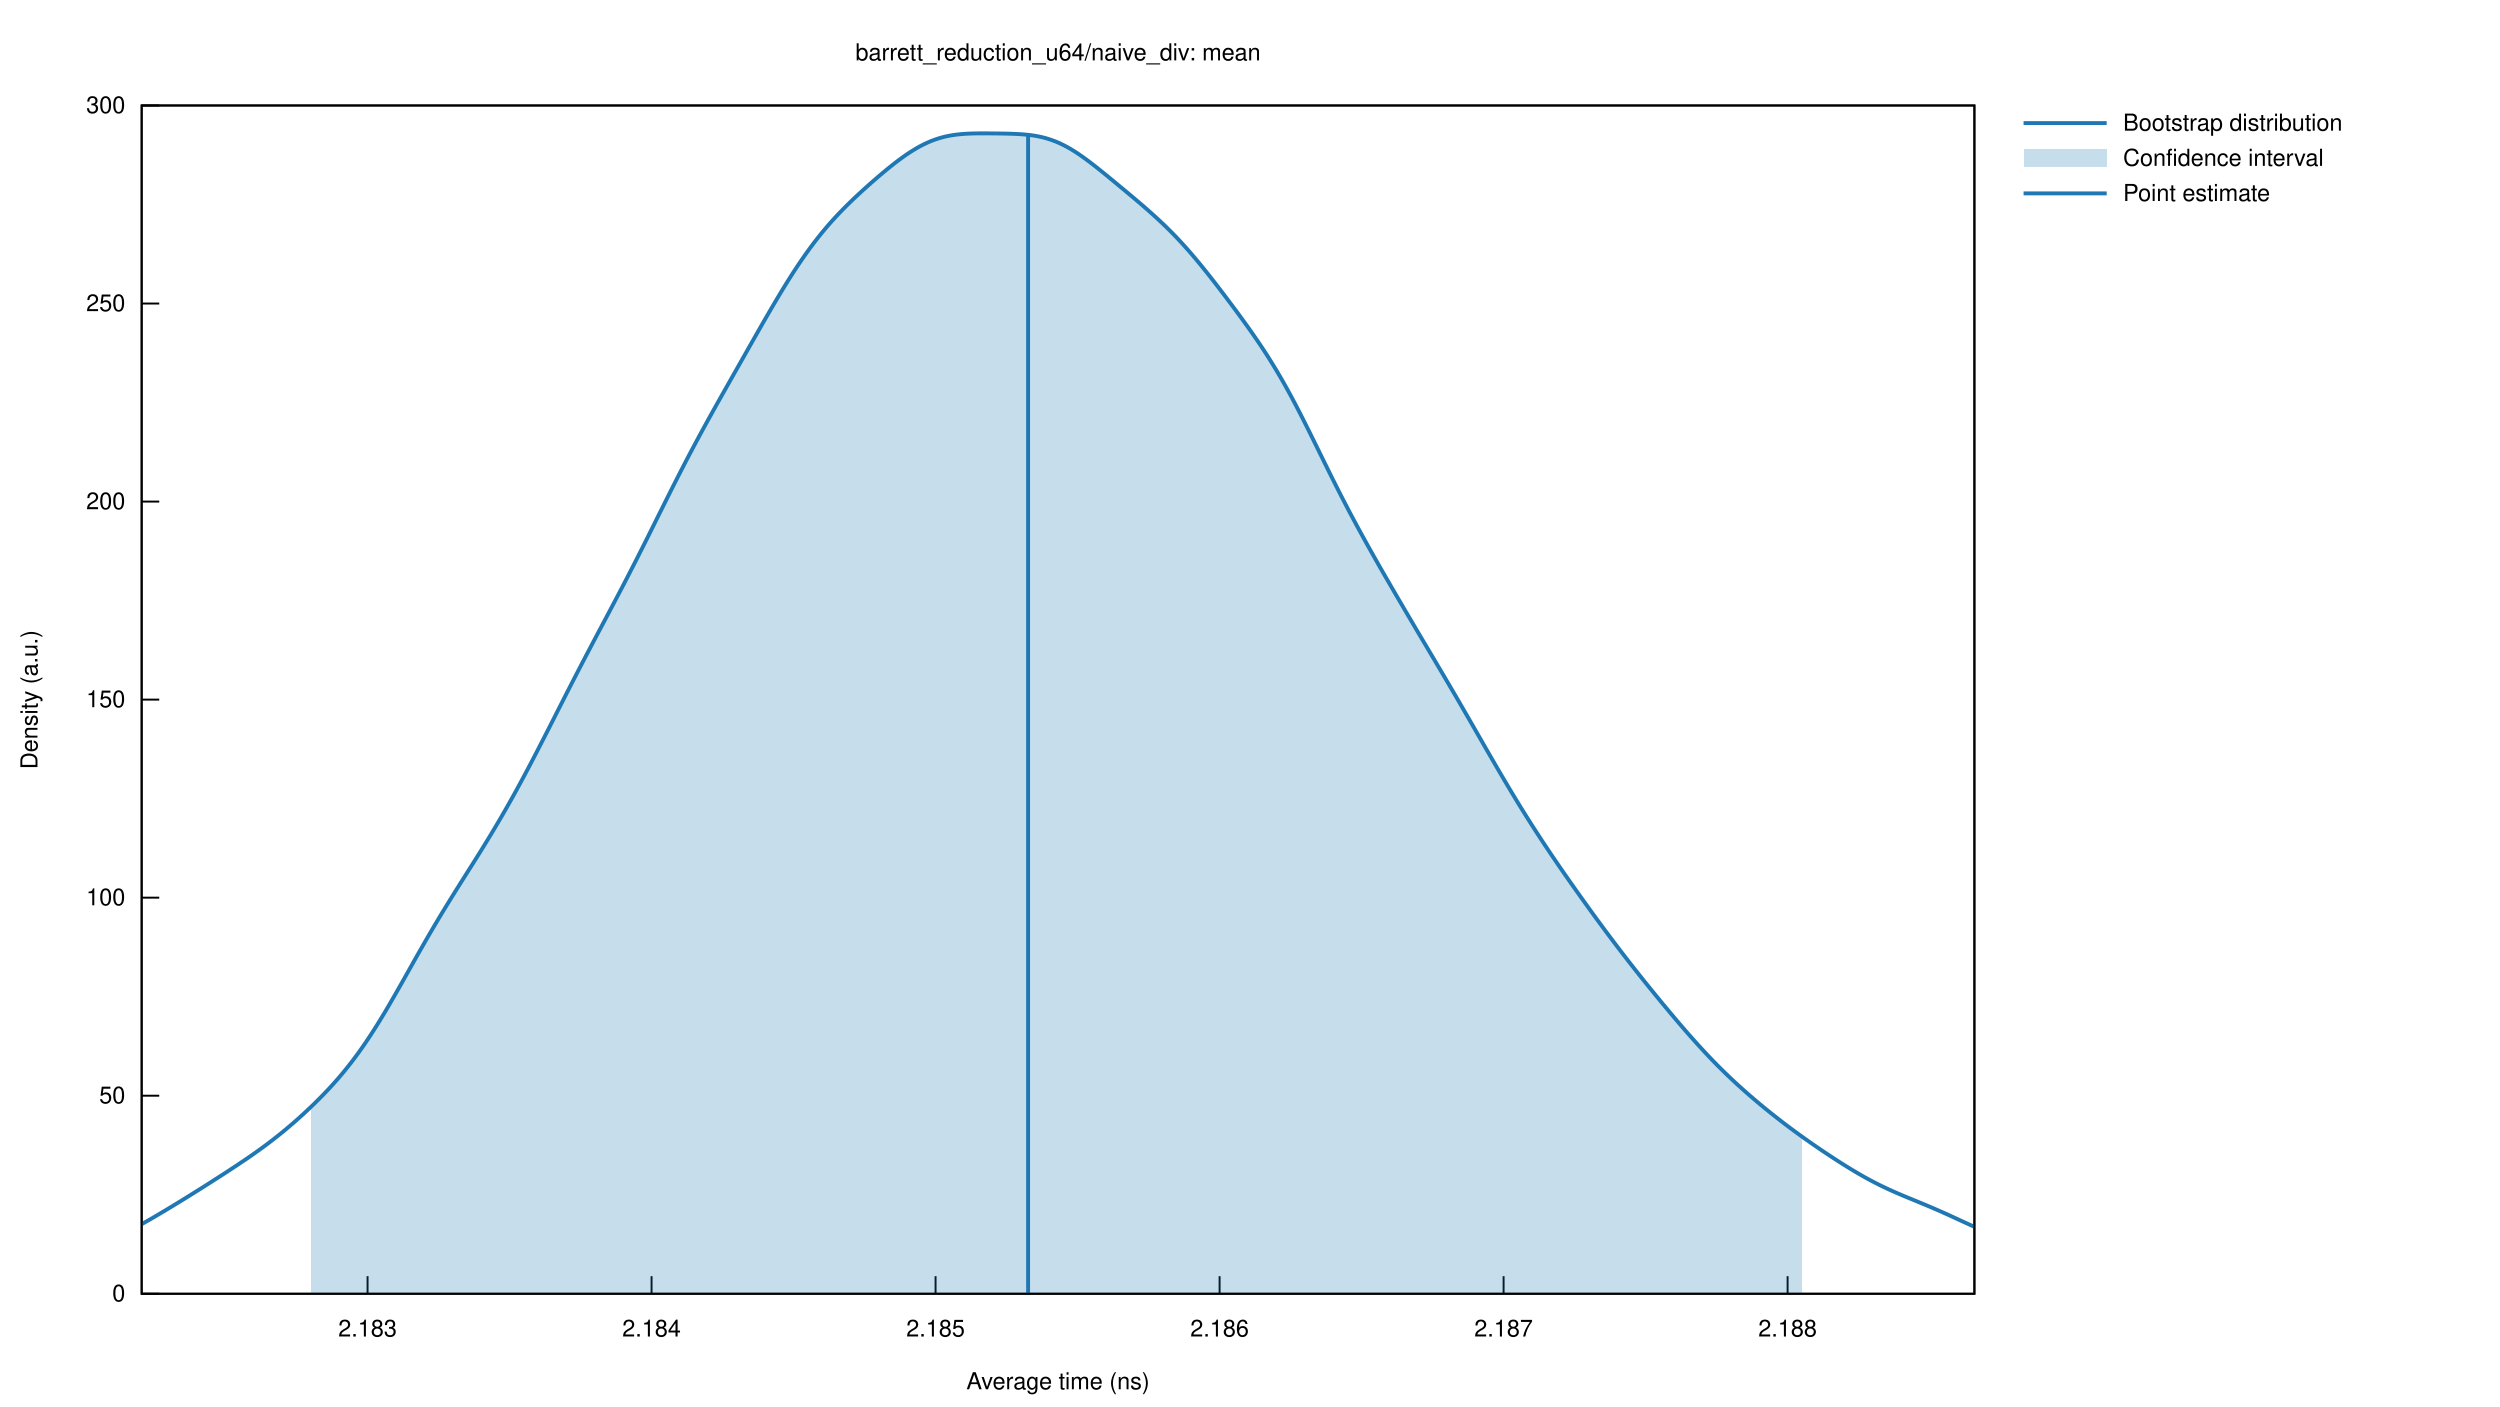
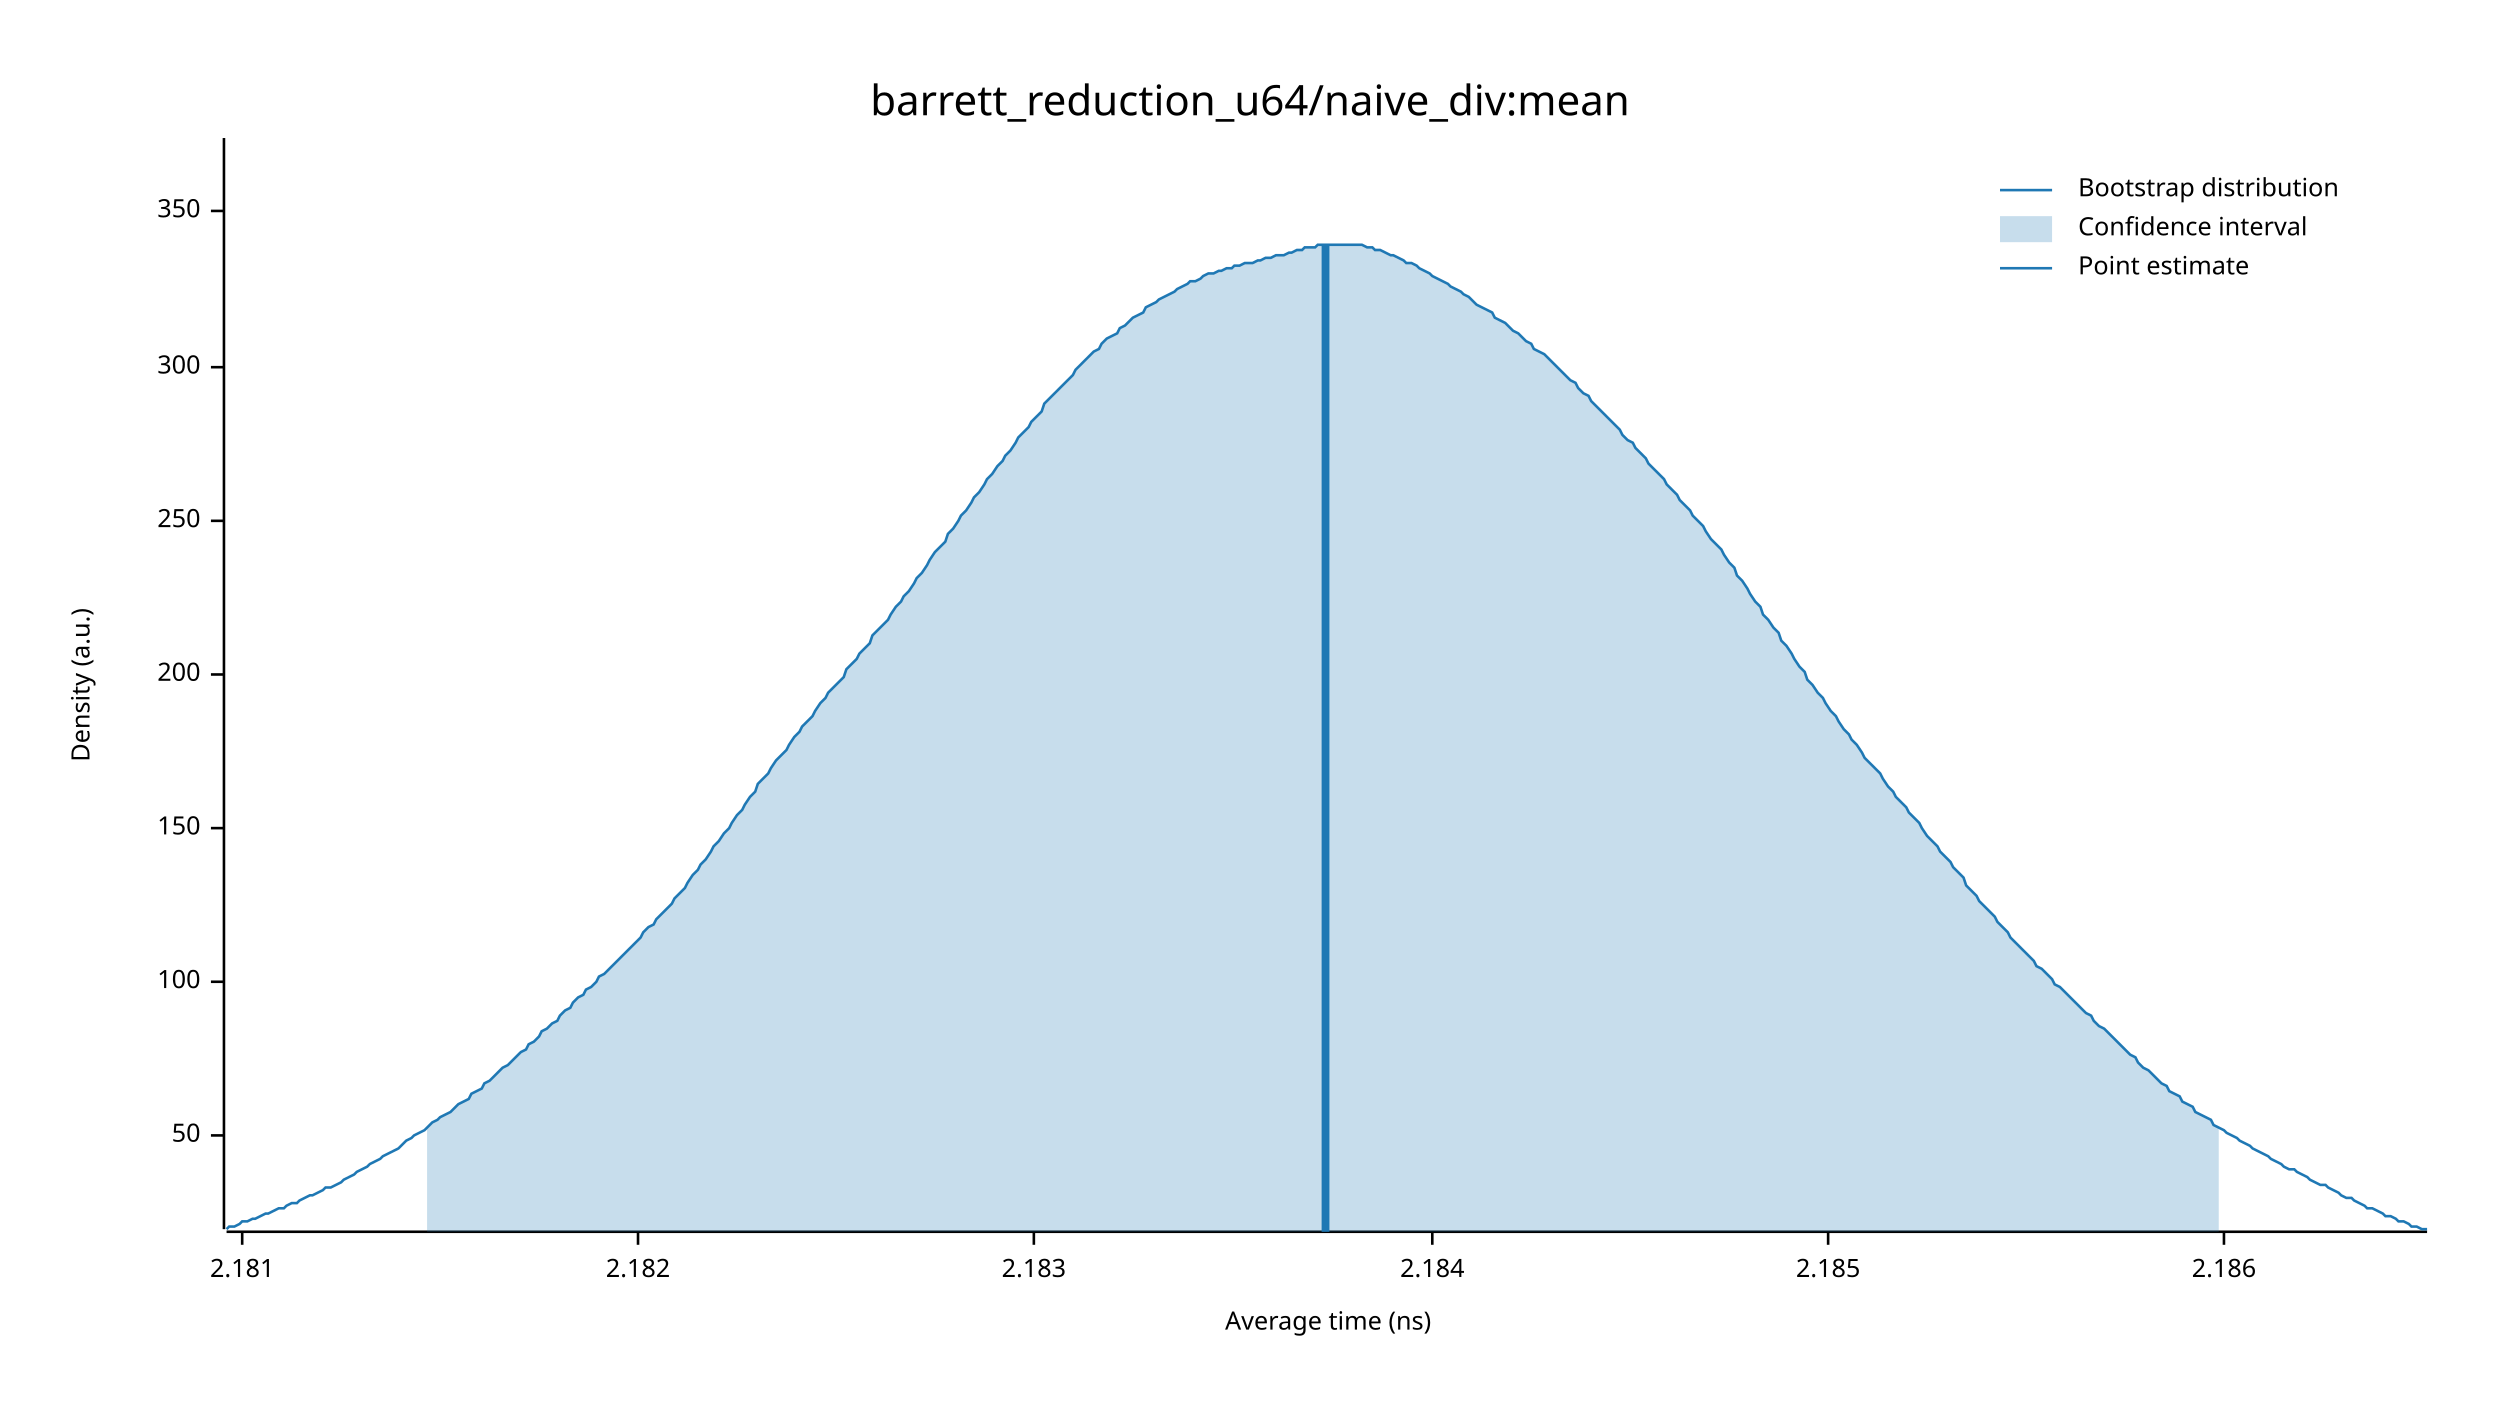
- <svg xmlns="http://www.w3.org/2000/svg" xmlns:xlink="http://www.w3.org/1999/xlink" viewBox="0 0 1280 720">
-   <g id="gnuplot_canvas">
-     <rect x="0" y="0" width="1280" height="720" fill="none" />
-     <defs>
-       <circle id="gpDot" r="0.5" stroke-width="0.5" stroke="currentColor" />
-       <path id="gpPt0" stroke-width="0.222" stroke="currentColor" d="M-1,0 h2 M0,-1 v2" />
-       <path id="gpPt1" stroke-width="0.222" stroke="currentColor" d="M-1,-1 L1,1 M1,-1 L-1,1" />
-       <path id="gpPt2" stroke-width="0.222" stroke="currentColor" d="M-1,0 L1,0 M0,-1 L0,1 M-1,-1 L1,1 M-1,1 L1,-1" />
-       <rect id="gpPt3" stroke-width="0.222" stroke="currentColor" x="-1" y="-1" width="2" height="2" />
-       <rect id="gpPt4" stroke-width="0.222" stroke="currentColor" fill="currentColor" x="-1" y="-1" width="2" height="2" />
-       <circle id="gpPt5" stroke-width="0.222" stroke="currentColor" cx="0" cy="0" r="1" />
-       <use xlink:href="#gpPt5" id="gpPt6" fill="currentColor" stroke="none" />
-       <path id="gpPt7" stroke-width="0.222" stroke="currentColor" d="M0,-1.33 L-1.33,0.67 L1.33,0.67 z" />
-       <use xlink:href="#gpPt7" id="gpPt8" fill="currentColor" stroke="none" />
-       <use xlink:href="#gpPt7" id="gpPt9" stroke="currentColor" transform="rotate(180)" />
-       <use xlink:href="#gpPt9" id="gpPt10" fill="currentColor" stroke="none" />
-       <use xlink:href="#gpPt3" id="gpPt11" stroke="currentColor" transform="rotate(45)" />
-       <use xlink:href="#gpPt11" id="gpPt12" fill="currentColor" stroke="none" />
-       <path id="gpPt13" stroke-width="0.222" stroke="currentColor" d="M0,1.330 L1.265,0.411 L0.782,-1.067 L-0.782,-1.076 L-1.265,0.411 z" />
-       <use xlink:href="#gpPt13" id="gpPt14" fill="currentColor" stroke="none" />
-       <filter id="textbox" filterUnits="objectBoundingBox" x="0" y="0" height="1" width="1">
-         <feFlood flood-color="white" flood-opacity="1" result="bgnd" />
-         <feComposite in="SourceGraphic" in2="bgnd" operator="atop" />
-       </filter>
-       <filter id="greybox" filterUnits="objectBoundingBox" x="0" y="0" height="1" width="1">
-         <feFlood flood-color="lightgrey" flood-opacity="1" result="grey" />
-         <feComposite in="SourceGraphic" in2="grey" operator="atop" />
-       </filter>
-     </defs>
-     <g fill="none" color="white" stroke="currentColor" stroke-width="1.00" stroke-linecap="butt" stroke-linejoin="miter">
- </g>
-     <g fill="none" color="black" stroke="currentColor" stroke-width="1.00" stroke-linecap="butt" stroke-linejoin="miter">
-       <path stroke="black" d="M72.53,662.40 L81.53,662.40  " />
-       <g transform="translate(64.14,666.30)" stroke="none" fill="black" font-family="Helvetica" font-size="12.00" text-anchor="end">
-         <text>
-           <tspan font-family="Helvetica"> 0</tspan>
-         </text>
-       </g>
-     </g>
-     <g fill="none" color="black" stroke="currentColor" stroke-width="1.00" stroke-linecap="butt" stroke-linejoin="miter">
-       <path stroke="black" d="M72.53,561.00 L81.53,561.00  " />
-       <g transform="translate(64.14,564.90)" stroke="none" fill="black" font-family="Helvetica" font-size="12.00" text-anchor="end">
-         <text>
-           <tspan font-family="Helvetica"> 50</tspan>
-         </text>
-       </g>
-     </g>
-     <g fill="none" color="black" stroke="currentColor" stroke-width="1.00" stroke-linecap="butt" stroke-linejoin="miter">
-       <path stroke="black" d="M72.53,459.60 L81.53,459.60  " />
-       <g transform="translate(64.14,463.50)" stroke="none" fill="black" font-family="Helvetica" font-size="12.00" text-anchor="end">
-         <text>
-           <tspan font-family="Helvetica"> 100</tspan>
-         </text>
-       </g>
-     </g>
-     <g fill="none" color="black" stroke="currentColor" stroke-width="1.00" stroke-linecap="butt" stroke-linejoin="miter">
-       <path stroke="black" d="M72.53,358.20 L81.53,358.20  " />
-       <g transform="translate(64.14,362.10)" stroke="none" fill="black" font-family="Helvetica" font-size="12.00" text-anchor="end">
-         <text>
-           <tspan font-family="Helvetica"> 150</tspan>
-         </text>
-       </g>
-     </g>
-     <g fill="none" color="black" stroke="currentColor" stroke-width="1.00" stroke-linecap="butt" stroke-linejoin="miter">
-       <path stroke="black" d="M72.53,256.81 L81.53,256.81  " />
-       <g transform="translate(64.14,260.71)" stroke="none" fill="black" font-family="Helvetica" font-size="12.00" text-anchor="end">
-         <text>
-           <tspan font-family="Helvetica"> 200</tspan>
-         </text>
-       </g>
-     </g>
-     <g fill="none" color="black" stroke="currentColor" stroke-width="1.00" stroke-linecap="butt" stroke-linejoin="miter">
-       <path stroke="black" d="M72.53,155.41 L81.53,155.41  " />
-       <g transform="translate(64.14,159.31)" stroke="none" fill="black" font-family="Helvetica" font-size="12.00" text-anchor="end">
-         <text>
-           <tspan font-family="Helvetica"> 250</tspan>
-         </text>
-       </g>
-     </g>
-     <g fill="none" color="black" stroke="currentColor" stroke-width="1.00" stroke-linecap="butt" stroke-linejoin="miter">
-       <path stroke="black" d="M72.53,54.01 L81.53,54.01  " />
-       <g transform="translate(64.14,57.91)" stroke="none" fill="black" font-family="Helvetica" font-size="12.00" text-anchor="end">
-         <text>
-           <tspan font-family="Helvetica"> 300</tspan>
-         </text>
-       </g>
-     </g>
-     <g fill="none" color="black" stroke="currentColor" stroke-width="1.00" stroke-linecap="butt" stroke-linejoin="miter">
-       <path stroke="black" d="M188.19,662.40 L188.19,653.40  " />
-       <g transform="translate(188.19,684.30)" stroke="none" fill="black" font-family="Helvetica" font-size="12.00" text-anchor="middle">
-         <text>
-           <tspan font-family="Helvetica"> 2.183</tspan>
-         </text>
-       </g>
-     </g>
-     <g fill="none" color="black" stroke="currentColor" stroke-width="1.00" stroke-linecap="butt" stroke-linejoin="miter">
-       <path stroke="black" d="M333.60,662.40 L333.60,653.40  " />
-       <g transform="translate(333.60,684.30)" stroke="none" fill="black" font-family="Helvetica" font-size="12.00" text-anchor="middle">
-         <text>
-           <tspan font-family="Helvetica"> 2.184</tspan>
-         </text>
-       </g>
-     </g>
-     <g fill="none" color="black" stroke="currentColor" stroke-width="1.00" stroke-linecap="butt" stroke-linejoin="miter">
-       <path stroke="black" d="M479.01,662.40 L479.01,653.40  " />
-       <g transform="translate(479.01,684.30)" stroke="none" fill="black" font-family="Helvetica" font-size="12.00" text-anchor="middle">
-         <text>
-           <tspan font-family="Helvetica"> 2.185</tspan>
-         </text>
-       </g>
-     </g>
-     <g fill="none" color="black" stroke="currentColor" stroke-width="1.00" stroke-linecap="butt" stroke-linejoin="miter">
-       <path stroke="black" d="M624.43,662.40 L624.43,653.40  " />
-       <g transform="translate(624.43,684.30)" stroke="none" fill="black" font-family="Helvetica" font-size="12.00" text-anchor="middle">
-         <text>
-           <tspan font-family="Helvetica"> 2.186</tspan>
-         </text>
-       </g>
-     </g>
-     <g fill="none" color="black" stroke="currentColor" stroke-width="1.00" stroke-linecap="butt" stroke-linejoin="miter">
-       <path stroke="black" d="M769.84,662.40 L769.84,653.40  " />
-       <g transform="translate(769.84,684.30)" stroke="none" fill="black" font-family="Helvetica" font-size="12.00" text-anchor="middle">
-         <text>
-           <tspan font-family="Helvetica"> 2.187</tspan>
-         </text>
-       </g>
-     </g>
-     <g fill="none" color="black" stroke="currentColor" stroke-width="1.00" stroke-linecap="butt" stroke-linejoin="miter">
-       <path stroke="black" d="M915.25,662.40 L915.25,653.40  " />
-       <g transform="translate(915.25,684.30)" stroke="none" fill="black" font-family="Helvetica" font-size="12.00" text-anchor="middle">
-         <text>
-           <tspan font-family="Helvetica"> 2.188</tspan>
-         </text>
-       </g>
-     </g>
-     <g fill="none" color="black" stroke="currentColor" stroke-width="1.00" stroke-linecap="butt" stroke-linejoin="miter">
- </g>
-     <g fill="none" color="black" stroke="currentColor" stroke-width="1.00" stroke-linecap="butt" stroke-linejoin="miter">
-       <path stroke="black" d="M72.53,54.01 L72.53,662.40 L1010.90,662.40 L1010.90,54.01 L72.53,54.01 Z  " />
-     </g>
-     <g fill="none" color="black" stroke="currentColor" stroke-width="1.00" stroke-linecap="butt" stroke-linejoin="miter">
- </g>
-     <g id="gnuplot_plot_1">
-       <g fill="none" color="white" stroke="black" stroke-width="2.00" stroke-linecap="butt" stroke-linejoin="miter">
- </g>
-       <g fill="none" color="black" stroke="currentColor" stroke-width="2.00" stroke-linecap="butt" stroke-linejoin="miter">
-         <g transform="translate(1087.02,66.91)" stroke="none" fill="black" font-family="Helvetica" font-size="12.00" text-anchor="start">
-           <text>
-             <tspan font-family="Helvetica">Bootstrap distribution</tspan>
-           </text>
-         </g>
-       </g>
-       <g fill="none" color="black" stroke="currentColor" stroke-width="2.00" stroke-linecap="butt" stroke-linejoin="miter">
-         <path stroke="rgb( 31, 120, 180)" d="M1036.07,63.01 L1078.63,63.01 M72.53,626.77 L74.41,625.71 L76.29,624.64 L78.17,623.55 L80.05,622.45 L81.93,621.34   L83.81,620.22 L85.69,619.10 L87.57,617.96 L89.45,616.82 L91.34,615.67 L93.22,614.52 L95.10,613.36 L96.98,612.19   L98.86,611.02 L100.74,609.84 L102.62,608.66 L104.50,607.47 L106.38,606.28 L108.26,605.09 L110.14,603.88 L112.02,602.68   L113.90,601.47 L115.78,600.25 L117.66,599.02 L119.54,597.79 L121.42,596.55 L123.30,595.29 L125.18,594.03 L127.06,592.75   L128.95,591.45 L130.83,590.12 L132.71,588.78 L134.59,587.42 L136.47,586.02 L138.35,584.60 L140.23,583.15 L142.11,581.67   L143.99,580.16 L145.87,578.62 L147.75,577.04 L149.63,575.44 L151.51,573.80 L153.39,572.12 L155.27,570.42 L157.15,568.68   L159.03,566.90 L160.91,565.09 L162.79,563.23 L164.67,561.34 L166.56,559.39 L168.44,557.40 L170.32,555.35 L172.20,553.24   L174.08,551.07 L175.96,548.83 L177.84,546.51 L179.72,544.12 L181.60,541.65 L183.48,539.10 L185.36,536.46 L187.24,533.74   L189.12,530.93 L191.00,528.04 L192.88,525.07 L194.76,522.03 L196.64,518.93 L198.52,515.76 L200.40,512.54 L202.28,509.27   L204.17,505.97 L206.05,502.65 L207.93,499.31 L209.81,495.97 L211.69,492.62 L213.57,489.29 L215.45,485.98 L217.33,482.70   L219.21,479.44 L221.09,476.22 L222.97,473.03 L224.85,469.88 L226.73,466.77 L228.61,463.69 L230.49,460.63 L232.37,457.61   L234.25,454.61 L236.13,451.62 L238.01,448.64 L239.89,445.66 L241.78,442.68 L243.66,439.69 L245.54,436.69 L247.42,433.66   L249.30,430.60 L251.18,427.51 L253.06,424.38 L254.94,421.21 L256.82,418.00 L258.70,414.74 L260.58,411.44 L262.46,408.09   L264.34,404.69 L266.22,401.24 L268.10,397.75 L269.98,394.22 L271.86,390.65 L273.74,387.05 L275.62,383.41 L277.50,379.75   L279.39,376.07 L281.27,372.38 L283.15,368.68 L285.03,364.97 L286.91,361.27 L288.79,357.57 L290.67,353.88 L292.55,350.21   L294.43,346.56 L296.31,342.92 L298.19,339.30 L300.07,335.70 L301.95,332.12 L303.83,328.55 L305.71,324.99 L307.59,321.44   L309.47,317.90 L311.35,314.35 L313.23,310.80 L315.11,307.23 L317.00,303.65 L318.88,300.05 L320.76,296.43 L322.64,292.78   L324.52,289.11 L326.40,285.42 L328.28,281.70 L330.16,277.95 L332.04,274.20 L333.92,270.42 L335.80,266.64 L337.68,262.86   L339.56,259.09 L341.44,255.32 L343.32,251.57 L345.20,247.84 L347.08,244.13 L348.96,240.46 L350.84,236.82 L352.72,233.22   L354.61,229.66 L356.49,226.13 L358.37,222.64 L360.25,219.18 L362.13,215.76 L364.01,212.36 L365.89,208.99 L367.77,205.63   L369.65,202.29 L371.53,198.97 L373.41,195.64 L375.29,192.33 L377.17,189.01 L379.05,185.70 L380.93,182.38 L382.81,179.06   L384.69,175.75 L386.57,172.44 L388.45,169.14 L390.33,165.85 L392.22,162.58 L394.10,159.33 L395.98,156.12 L397.86,152.94   L399.74,149.80 L401.62,146.71 L403.50,143.68 L405.38,140.71 L407.26,137.81 L409.14,134.98 L411.02,132.23 L412.90,129.55   L414.78,126.95 L416.66,124.44 L418.54,122.01 L420.42,119.65 L422.30,117.38 L424.18,115.18 L426.06,113.06 L427.94,111.00   L429.83,109.00 L431.71,107.06 L433.59,105.17 L435.47,103.33 L437.35,101.53 L439.23,99.77 L441.11,98.03 L442.99,96.33   L444.87,94.65 L446.75,92.99 L448.63,91.36 L450.51,89.75 L452.39,88.17 L454.27,86.61 L456.15,85.09 L458.03,83.61   L459.91,82.17 L461.79,80.79 L463.67,79.45 L465.55,78.19 L467.44,76.99 L469.32,75.86 L471.20,74.81 L473.08,73.85   L474.96,72.97 L476.84,72.17 L478.72,71.46 L480.60,70.84 L482.48,70.30 L484.36,69.84 L486.24,69.46 L488.12,69.14   L490.00,68.89 L491.88,68.69 L493.76,68.54 L495.64,68.43 L497.52,68.36 L499.40,68.31 L501.28,68.29 L503.16,68.28   L505.05,68.28 L506.93,68.30 L508.81,68.32 L510.69,68.34 L512.57,68.37 L514.45,68.40 L516.33,68.45 L518.21,68.50   L520.09,68.58 L521.97,68.68 L523.85,68.80 L525.73,68.97 L527.61,69.18 L529.49,69.45 L531.37,69.78 L533.25,70.18   L535.13,70.65 L537.01,71.21 L538.89,71.85 L540.77,72.57 L542.66,73.39 L544.54,74.30 L546.42,75.29 L548.30,76.36   L550.18,77.52 L552.06,78.75 L553.94,80.04 L555.82,81.39 L557.70,82.79 L559.58,84.23 L561.46,85.70 L563.34,87.20   L565.22,88.72 L567.10,90.25 L568.98,91.80 L570.86,93.35 L572.74,94.91 L574.62,96.47 L576.50,98.03 L578.38,99.60   L580.27,101.18 L582.15,102.77 L584.03,104.37 L585.91,105.99 L587.79,107.63 L589.67,109.30 L591.55,111.00 L593.43,112.73   L595.31,114.50 L597.19,116.31 L599.07,118.17 L600.95,120.08 L602.83,122.03 L604.71,124.04 L606.59,126.11 L608.47,128.22   L610.35,130.39 L612.23,132.61 L614.11,134.87 L615.99,137.18 L617.88,139.52 L619.76,141.90 L621.64,144.31 L623.52,146.74   L625.40,149.20 L627.28,151.67 L629.16,154.17 L631.04,156.68 L632.92,159.21 L634.80,161.77 L636.68,164.34 L638.56,166.95   L640.44,169.60 L642.32,172.29 L644.20,175.03 L646.08,177.83 L647.96,180.69 L649.84,183.64 L651.72,186.66 L653.60,189.76   L655.49,192.96 L657.37,196.24 L659.25,199.61 L661.13,203.06 L663.01,206.60 L664.89,210.21 L666.77,213.88 L668.65,217.61   L670.53,221.37 L672.41,225.18 L674.29,229.00 L676.17,232.82 L678.05,236.65 L679.93,240.46 L681.81,244.24 L683.69,248.00   L685.57,251.72 L687.45,255.39 L689.33,259.02 L691.21,262.61 L693.10,266.15 L694.98,269.65 L696.86,273.10 L698.74,276.52   L700.62,279.90 L702.50,283.25 L704.38,286.58 L706.26,289.88 L708.14,293.16 L710.02,296.42 L711.90,299.66 L713.78,302.90   L715.66,306.12 L717.54,309.33 L719.42,312.54 L721.30,315.73 L723.18,318.92 L725.06,322.11 L726.94,325.28 L728.82,328.46   L730.71,331.63 L732.59,334.80 L734.47,337.97 L736.35,341.15 L738.23,344.33 L740.11,347.52 L741.99,350.72 L743.87,353.92   L745.75,357.14 L747.63,360.37 L749.51,363.62 L751.39,366.87 L753.27,370.13 L755.15,373.40 L757.03,376.67 L758.91,379.95   L760.79,383.22 L762.67,386.48 L764.55,389.73 L766.43,392.97 L768.32,396.19 L770.20,399.39 L772.08,402.56 L773.96,405.70   L775.84,408.81 L777.72,411.89 L779.60,414.94 L781.48,417.95 L783.36,420.93 L785.24,423.87 L787.12,426.78 L789.00,429.66   L790.88,432.51 L792.76,435.33 L794.64,438.12 L796.52,440.89 L798.40,443.64 L800.28,446.36 L802.16,449.07 L804.04,451.76   L805.93,454.43 L807.81,457.09 L809.69,459.73 L811.57,462.35 L813.45,464.96 L815.33,467.56 L817.21,470.14 L819.09,472.70   L820.97,475.24 L822.85,477.77 L824.73,480.28 L826.61,482.78 L828.49,485.25 L830.37,487.71 L832.25,490.15 L834.13,492.57   L836.01,494.97 L837.89,497.36 L839.77,499.73 L841.65,502.08 L843.54,504.42 L845.42,506.74 L847.30,509.05 L849.18,511.35   L851.06,513.63 L852.94,515.89 L854.82,518.15 L856.70,520.38 L858.58,522.60 L860.46,524.80 L862.34,526.98 L864.22,529.14   L866.10,531.28 L867.98,533.38 L869.86,535.46 L871.74,537.51 L873.62,539.53 L875.50,541.52 L877.38,543.47 L879.26,545.39   L881.15,547.27 L883.03,549.12 L884.91,550.93 L886.79,552.71 L888.67,554.46 L890.55,556.18 L892.43,557.87 L894.31,559.54   L896.19,561.17 L898.07,562.78 L899.95,564.37 L901.83,565.94 L903.71,567.49 L905.59,569.01 L907.47,570.52 L909.35,572.00   L911.23,573.47 L913.11,574.92 L914.99,576.34 L916.87,577.75 L918.76,579.15 L920.64,580.52 L922.52,581.88 L924.40,583.22   L926.28,584.54 L928.16,585.85 L930.04,587.15 L931.92,588.43 L933.80,589.70 L935.68,590.95 L937.56,592.19 L939.44,593.42   L941.32,594.63 L943.20,595.83 L945.08,597.01 L946.96,598.17 L948.84,599.30 L950.72,600.42 L952.60,601.51 L954.48,602.58   L956.37,603.62 L958.25,604.63 L960.13,605.61 L962.01,606.56 L963.89,607.48 L965.77,608.38 L967.65,609.24 L969.53,610.09   L971.41,610.91 L973.29,611.72 L975.17,612.51 L977.05,613.29 L978.93,614.06 L980.81,614.83 L982.69,615.61 L984.57,616.38   L986.45,617.17 L988.33,617.96 L990.21,618.77 L992.09,619.59 L993.98,620.42 L995.86,621.26 L997.74,622.11 L999.62,622.97   L1001.50,623.84 L1003.38,624.70 L1005.26,625.57 L1007.14,626.43 L1009.02,627.29 L1010.90,628.13  " />
-       </g>
-     </g>
-     <g id="gnuplot_plot_2">
-       <g fill="none" color="white" stroke="rgb( 31, 120, 180)" stroke-width="1.00" stroke-linecap="butt" stroke-linejoin="miter">
- </g>
-       <g fill="none" color="black" stroke="currentColor" stroke-width="1.00" stroke-linecap="butt" stroke-linejoin="miter">
-         <g transform="translate(1087.02,84.91)" stroke="none" fill="black" font-family="Helvetica" font-size="12.00" text-anchor="start">
-           <text>
-             <tspan font-family="Helvetica">Confidence interval</tspan>
-           </text>
-         </g>
-       </g>
-       <g fill="none" color="black" stroke="currentColor" stroke-width="1.00" stroke-linecap="butt" stroke-linejoin="miter">
-         <g stroke="none" shape-rendering="crispEdges">
-           <polygon fill="rgb( 31, 120, 180)" fill-opacity="0.25" points="1036.07,85.51 1078.63,85.51 1078.63,76.51 1036.07,76.51 " />
-           <polygon fill="rgb( 31, 120, 180)" fill-opacity="0.25" points="159.03,566.90 160.91,565.09 162.79,563.23 164.67,561.34 166.56,559.39 168.44,557.40 170.32,555.35 172.20,553.24 174.08,551.07 175.96,548.83 177.84,546.51 179.72,544.12 181.60,541.65 183.48,539.10 185.36,536.46 187.24,533.74 189.12,530.93 191.00,528.04 192.88,525.07 194.76,522.03 196.64,518.93 198.52,515.76 200.40,512.54 202.28,509.27 204.17,505.97 206.05,502.65 207.93,499.31 209.81,495.97 211.69,492.62 213.57,489.29 215.45,485.98 217.33,482.70 219.21,479.44 221.09,476.22 222.97,473.03 224.85,469.88 226.73,466.77 228.61,463.69 230.49,460.63 232.37,457.61 234.25,454.61 236.13,451.62 238.01,448.64 239.89,445.66 241.78,442.68 243.66,439.69 245.54,436.69 247.42,433.66 249.30,430.60 251.18,427.51 253.06,424.38 254.94,421.21 256.82,418.00 258.70,414.74 260.58,411.44 262.46,408.09 264.34,404.69 266.22,401.24 268.10,397.75 269.98,394.22 271.86,390.65 273.74,387.05 275.62,383.41 277.50,379.75 279.39,376.07 281.27,372.38 283.15,368.68 285.03,364.97 286.91,361.27 288.79,357.57 290.67,353.88 292.55,350.21 294.43,346.56 296.31,342.92 298.19,339.30 300.07,335.70 301.95,332.12 303.83,328.55 305.71,324.99 307.59,321.44 309.47,317.90 311.35,314.35 313.23,310.80 315.11,307.23 317.00,303.65 318.88,300.05 320.76,296.43 322.64,292.78 324.52,289.11 326.40,285.42 328.28,281.70 330.16,277.95 332.04,274.20 333.92,270.42 335.80,266.64 337.68,262.86 339.56,259.09 341.44,255.32 343.32,251.57 345.20,247.84 347.08,244.13 348.96,240.46 350.84,236.82 352.72,233.22 354.61,229.66 356.49,226.13 358.37,222.64 360.25,219.18 362.13,215.76 364.01,212.36 365.89,208.99 367.77,205.63 369.65,202.29 371.53,198.97 373.41,195.64 375.29,192.33 377.17,189.01 379.05,185.70 380.93,182.38 382.81,179.06 384.69,175.75 386.57,172.44 388.45,169.14 390.33,165.85 392.22,162.58 394.10,159.33 395.98,156.12 397.86,152.94 399.74,149.80 401.62,146.71 403.50,143.68 405.38,140.71 407.26,137.81 409.14,134.98 411.02,132.23 412.90,129.55 414.78,126.95 416.66,124.44 418.54,122.01 420.42,119.65 422.30,117.38 424.18,115.18 426.06,113.06 427.94,111.00 429.83,109.00 431.71,107.06 433.59,105.17 435.47,103.33 437.35,101.53 439.23,99.77 441.11,98.03 442.99,96.33 444.87,94.65 446.75,92.99 448.63,91.36 450.51,89.75 452.39,88.17 454.27,86.61 456.15,85.09 458.03,83.61 459.91,82.17 461.79,80.79 463.67,79.45 465.55,78.19 467.44,76.99 469.32,75.86 471.20,74.81 473.08,73.85 474.96,72.97 476.84,72.17 478.72,71.46 480.60,70.84 482.48,70.30 484.36,69.84 486.24,69.46 488.12,69.14 490.00,68.89 491.88,68.69 493.76,68.54 495.64,68.43 497.52,68.36 499.40,68.31 501.28,68.29 503.16,68.28 505.05,68.28 506.93,68.30 508.81,68.32 510.69,68.34 512.57,68.37 514.45,68.40 516.33,68.45 518.21,68.50 520.09,68.58 521.97,68.68 523.85,68.80 525.73,68.97 527.61,69.18 529.49,69.45 531.37,69.78 533.25,70.18 535.13,70.65 537.01,71.21 538.89,71.85 540.77,72.57 542.66,73.39 544.54,74.30 546.42,75.29 548.30,76.36 550.18,77.52 552.06,78.75 553.94,80.04 555.82,81.39 557.70,82.79 559.58,84.23 561.46,85.70 563.34,87.20 565.22,88.72 567.10,90.25 568.98,91.80 570.86,93.35 572.74,94.91 574.62,96.47 576.50,98.03 578.38,99.60 580.27,101.18 582.15,102.77 584.03,104.37 585.91,105.99 587.79,107.63 589.67,109.30 591.55,111.00 593.43,112.73 595.31,114.50 597.19,116.31 599.07,118.17 600.95,120.08 602.83,122.03 604.71,124.04 606.59,126.11 608.47,128.22 610.35,130.39 612.23,132.61 614.11,134.87 615.99,137.18 617.88,139.52 619.76,141.90 621.64,144.31 623.52,146.74 625.40,149.20 627.28,151.67 629.16,154.17 631.04,156.68 632.92,159.21 634.80,161.77 636.68,164.34 638.56,166.95 640.44,169.60 642.32,172.29 644.20,175.03 646.08,177.83 647.96,180.69 649.84,183.64 651.72,186.66 653.60,189.76 655.49,192.96 657.37,196.24 659.25,199.61 661.13,203.06 663.01,206.60 664.89,210.21 666.77,213.88 668.65,217.61 670.53,221.37 672.41,225.18 674.29,229.00 676.17,232.82 678.05,236.65 679.93,240.46 681.81,244.24 683.69,248.00 685.57,251.72 687.45,255.39 689.33,259.02 691.21,262.61 693.10,266.15 694.98,269.65 696.86,273.10 698.74,276.52 700.62,279.90 702.50,283.25 704.38,286.58 706.26,289.88 708.14,293.16 710.02,296.42 711.90,299.66 713.78,302.90 715.66,306.12 717.54,309.33 719.42,312.54 721.30,315.73 723.18,318.92 725.06,322.11 726.94,325.28 728.82,328.46 730.71,331.63 732.59,334.80 734.47,337.97 736.35,341.15 738.23,344.33 740.11,347.52 741.99,350.72 743.87,353.92 745.75,357.14 747.63,360.37 749.51,363.62 751.39,366.87 753.27,370.13 755.15,373.40 757.03,376.67 758.91,379.95 760.79,383.22 762.67,386.48 764.55,389.73 766.43,392.97 768.32,396.19 770.20,399.39 772.08,402.56 773.96,405.70 775.84,408.81 777.72,411.89 779.60,414.94 781.48,417.95 783.36,420.93 785.24,423.87 787.12,426.78 789.00,429.66 790.88,432.51 792.76,435.33 794.64,438.12 796.52,440.89 798.40,443.64 800.28,446.36 802.16,449.07 804.04,451.76 805.93,454.43 807.81,457.09 809.69,459.73 811.57,462.35 813.45,464.96 815.33,467.56 817.21,470.14 819.09,472.70 820.97,475.24 822.85,477.77 824.73,480.28 826.61,482.78 828.49,485.25 830.37,487.71 832.25,490.15 834.13,492.57 836.01,494.97 837.89,497.36 839.77,499.73 841.65,502.08 843.54,504.42 845.42,506.74 847.30,509.05 849.18,511.35 851.06,513.63 852.94,515.89 854.82,518.15 856.70,520.38 858.58,522.60 860.46,524.80 862.34,526.98 864.22,529.14 866.10,531.28 867.98,533.38 869.86,535.46 871.74,537.51 873.62,539.53 875.50,541.52 877.38,543.47 879.26,545.39 881.15,547.27 883.03,549.12 884.91,550.93 886.79,552.71 888.67,554.46 890.55,556.18 892.43,557.87 894.31,559.54 896.19,561.17 898.07,562.78 899.95,564.37 901.83,565.94 903.71,567.49 905.59,569.01 907.47,570.52 909.35,572.00 911.23,573.47 913.11,574.92 914.99,576.34 916.87,577.75 918.76,579.15 920.64,580.52 922.52,581.88 922.52,662.40 920.64,662.40 918.76,662.40 916.87,662.40 914.99,662.40 913.11,662.40 911.23,662.40 909.35,662.40 907.47,662.40 905.59,662.40 903.71,662.40 901.83,662.40 899.95,662.40 898.07,662.40 896.19,662.40 894.31,662.40 892.43,662.40 890.55,662.40 888.67,662.40 886.79,662.40 884.91,662.40 883.03,662.40 881.15,662.40 879.26,662.40 877.38,662.40 875.50,662.40 873.62,662.40 871.74,662.40 869.86,662.40 867.98,662.40 866.10,662.40 864.22,662.40 862.34,662.40 860.46,662.40 858.58,662.40 856.70,662.40 854.82,662.40 852.94,662.40 851.06,662.40 849.18,662.40 847.30,662.40 845.42,662.40 843.54,662.40 841.65,662.40 839.77,662.40 837.89,662.40 836.01,662.40 834.13,662.40 832.25,662.40 830.37,662.40 828.49,662.40 826.61,662.40 824.73,662.40 822.85,662.40 820.97,662.40 819.09,662.40 817.21,662.40 815.33,662.40 813.45,662.40 811.57,662.40 809.69,662.40 807.81,662.40 805.93,662.40 804.04,662.40 802.16,662.40 800.28,662.40 798.40,662.40 796.52,662.40 794.64,662.40 792.76,662.40 790.88,662.40 789.00,662.40 787.12,662.40 785.24,662.40 783.36,662.40 781.48,662.40 779.60,662.40 777.72,662.40 775.84,662.40 773.96,662.40 772.08,662.40 770.20,662.40 768.32,662.40 766.43,662.40 764.55,662.40 762.67,662.40 760.79,662.40 758.91,662.40 757.03,662.40 755.15,662.40 753.27,662.40 751.39,662.40 749.51,662.40 747.63,662.40 745.75,662.40 743.87,662.40 741.99,662.40 740.11,662.40 738.23,662.40 736.35,662.40 734.47,662.40 732.59,662.40 730.71,662.40 728.82,662.40 726.94,662.40 725.06,662.40 723.18,662.40 721.30,662.40 719.42,662.40 717.54,662.40 715.66,662.40 713.78,662.40 711.90,662.40 710.02,662.40 708.14,662.40 706.26,662.40 704.38,662.40 702.50,662.40 700.62,662.40 698.74,662.40 696.86,662.40 694.98,662.40 693.10,662.40 691.21,662.40 689.33,662.40 687.45,662.40 685.57,662.40 683.69,662.40 681.81,662.40 679.93,662.40 678.05,662.40 676.17,662.40 674.29,662.40 672.41,662.40 670.53,662.40 668.65,662.40 666.77,662.40 664.89,662.40 663.01,662.40 661.13,662.40 659.25,662.40 657.37,662.40 655.49,662.40 653.60,662.40 651.72,662.40 649.84,662.40 647.96,662.40 646.08,662.40 644.20,662.40 642.32,662.40 640.44,662.40 638.56,662.40 636.68,662.40 634.80,662.40 632.92,662.40 631.04,662.40 629.16,662.40 627.28,662.40 625.40,662.40 623.52,662.40 621.64,662.40 619.76,662.40 617.88,662.40 615.99,662.40 614.11,662.40 612.23,662.40 610.35,662.40 608.47,662.40 606.59,662.40 604.71,662.40 602.83,662.40 600.95,662.40 599.07,662.40 597.19,662.40 595.31,662.40 593.43,662.40 591.55,662.40 589.67,662.40 587.79,662.40 585.91,662.40 584.03,662.40 582.15,662.40 580.27,662.40 578.38,662.40 576.50,662.40 574.62,662.40 572.74,662.40 570.86,662.40 568.98,662.40 567.10,662.40 565.22,662.40 563.34,662.40 561.46,662.40 559.58,662.40 557.70,662.40 555.82,662.40 553.94,662.40 552.06,662.40 550.18,662.40 548.30,662.40 546.42,662.40 544.54,662.40 542.66,662.40 540.77,662.40 538.89,662.40 537.01,662.40 535.13,662.40 533.25,662.40 531.37,662.40 529.49,662.40 527.61,662.40 525.73,662.40 523.85,662.40 521.97,662.40 520.09,662.40 518.21,662.40 516.33,662.40 514.45,662.40 512.57,662.40 510.69,662.40 508.81,662.40 506.93,662.40 505.05,662.40 503.16,662.40 501.28,662.40 499.40,662.40 497.52,662.40 495.64,662.40 493.76,662.40 491.88,662.40 490.00,662.40 488.12,662.40 486.24,662.40 484.36,662.40 482.48,662.40 480.60,662.40 478.72,662.40 476.84,662.40 474.96,662.40 473.08,662.40 471.20,662.40 469.32,662.40 467.44,662.40 465.55,662.40 463.67,662.40 461.79,662.40 459.91,662.40 458.03,662.40 456.15,662.40 454.27,662.40 452.39,662.40 450.51,662.40 448.63,662.40 446.75,662.40 444.87,662.40 442.99,662.40 441.11,662.40 439.23,662.40 437.35,662.40 435.47,662.40 433.59,662.40 431.71,662.40 429.83,662.40 427.94,662.40 426.06,662.40 424.18,662.40 422.30,662.40 420.42,662.40 418.54,662.40 416.66,662.40 414.78,662.40 412.90,662.40 411.02,662.40 409.14,662.40 407.26,662.40 405.38,662.40 403.50,662.40 401.62,662.40 399.74,662.40 397.86,662.40 395.98,662.40 394.10,662.40 392.22,662.40 390.33,662.40 388.45,662.40 386.57,662.40 384.69,662.40 382.81,662.40 380.93,662.40 379.05,662.40 377.17,662.40 375.29,662.40 373.41,662.40 371.53,662.40 369.65,662.40 367.77,662.40 365.89,662.40 364.01,662.40 362.13,662.40 360.25,662.40 358.37,662.40 356.49,662.40 354.61,662.40 352.72,662.40 350.84,662.40 348.96,662.40 347.08,662.40 345.20,662.40 343.32,662.40 341.44,662.40 339.56,662.40 337.68,662.40 335.80,662.40 333.92,662.40 332.04,662.40 330.16,662.40 328.28,662.40 326.40,662.40 324.52,662.40 322.64,662.40 320.76,662.40 318.88,662.40 317.00,662.40 315.11,662.40 313.23,662.40 311.35,662.40 309.47,662.40 307.59,662.40 305.71,662.40 303.83,662.40 301.95,662.40 300.07,662.40 298.19,662.40 296.31,662.40 294.43,662.40 292.55,662.40 290.67,662.40 288.79,662.40 286.91,662.40 285.03,662.40 283.15,662.40 281.27,662.40 279.39,662.40 277.50,662.40 275.62,662.40 273.74,662.40 271.86,662.40 269.98,662.40 268.10,662.40 266.22,662.40 264.34,662.40 262.46,662.40 260.58,662.40 258.70,662.40 256.82,662.40 254.94,662.40 253.06,662.40 251.18,662.40 249.30,662.40 247.42,662.40 245.54,662.40 243.66,662.40 241.78,662.40 239.89,662.40 238.01,662.40 236.13,662.40 234.25,662.40 232.37,662.40 230.49,662.40 228.61,662.40 226.73,662.40 224.85,662.40 222.97,662.40 221.09,662.40 219.21,662.40 217.33,662.40 215.45,662.40 213.57,662.40 211.69,662.40 209.81,662.40 207.93,662.40 206.05,662.40 204.17,662.40 202.28,662.40 200.40,662.40 198.52,662.40 196.64,662.40 194.76,662.40 192.88,662.40 191.00,662.40 189.12,662.40 187.24,662.40 185.36,662.40 183.48,662.40 181.60,662.40 179.72,662.40 177.84,662.40 175.96,662.40 174.08,662.40 172.20,662.40 170.32,662.40 168.44,662.40 166.56,662.40 164.67,662.40 162.79,662.40 160.91,662.40 159.03,662.40 " />
-         </g>
-       </g>
-     </g>
-     <g id="gnuplot_plot_3">
-       <g fill="none" color="white" stroke="rgb( 31, 120, 180)" stroke-width="2.00" stroke-linecap="butt" stroke-linejoin="miter">
- </g>
-       <g fill="none" color="black" stroke="currentColor" stroke-width="2.00" stroke-linecap="butt" stroke-linejoin="miter">
-         <g transform="translate(1087.02,102.91)" stroke="none" fill="black" font-family="Helvetica" font-size="12.00" text-anchor="start">
-           <text>
-             <tspan font-family="Helvetica">Point estimate</tspan>
-           </text>
-         </g>
-       </g>
-       <g fill="none" color="black" stroke="currentColor" stroke-width="2.00" stroke-linecap="butt" stroke-linejoin="miter">
-         <path stroke="rgb( 31, 120, 180)" d="M1036.07,99.01 L1078.63,99.01 M526.39,662.40 L526.39,69.05  " />
-       </g>
-     </g>
-     <g fill="none" color="black" stroke="currentColor" stroke-width="2.00" stroke-linecap="butt" stroke-linejoin="miter">
- </g>
-     <g fill="none" color="black" stroke="black" stroke-width="1.00" stroke-linecap="butt" stroke-linejoin="miter">
- </g>
-     <g fill="none" color="black" stroke="currentColor" stroke-width="1.00" stroke-linecap="butt" stroke-linejoin="miter">
-       <path stroke="black" d="M72.53,54.01 L72.53,662.40 L1010.90,662.40 L1010.90,54.01 L72.53,54.01 Z  " />
-       <g transform="translate(19.18,358.21) rotate(270.00)" stroke="none" fill="black" font-family="Helvetica" font-size="12.00" text-anchor="middle">
-         <text>
-           <tspan font-family="Helvetica">Density (a.u.)</tspan>
-         </text>
-       </g>
-     </g>
-     <g fill="none" color="black" stroke="currentColor" stroke-width="1.00" stroke-linecap="butt" stroke-linejoin="miter">
-       <g transform="translate(541.71,711.30)" stroke="none" fill="black" font-family="Helvetica" font-size="12.00" text-anchor="middle">
-         <text>
-           <tspan font-family="Helvetica">Average time (ns)</tspan>
-         </text>
-       </g>
-     </g>
-     <g fill="none" color="black" stroke="currentColor" stroke-width="1.00" stroke-linecap="butt" stroke-linejoin="miter">
- </g>
-     <g fill="none" color="black" stroke="currentColor" stroke-width="1.00" stroke-linecap="butt" stroke-linejoin="miter">
-       <g transform="translate(541.71,30.91)" stroke="none" fill="black" font-family="Helvetica" font-size="12.00" text-anchor="middle">
-         <text>
-           <tspan font-family="Helvetica">barrett_reduction_u64/naive_div: mean</tspan>
-         </text>
-       </g>
-     </g>
-     <g fill="none" color="black" stroke="currentColor" stroke-width="1.00" stroke-linecap="butt" stroke-linejoin="miter">
- </g>
-   </g>
+ <svg xmlns="http://www.w3.org/2000/svg" width="960" height="540" viewBox="0 0 960 540">
+   <text x="480" y="32" dy="0.76em" text-anchor="middle" font-family="sans-serif" font-size="16.129" opacity="1" fill="#000000">
+ barrett_reduction_u64/naive_div:mean
+ </text>
+   <text x="27" y="263" dy="0.76em" text-anchor="middle" font-family="sans-serif" font-size="9.677" opacity="1" fill="#000000" transform="rotate(270, 27, 263)">
+ Density (a.u.)
+ </text>
+   <text x="510" y="513" dy="-0.5ex" text-anchor="middle" font-family="sans-serif" font-size="9.677" opacity="1" fill="#000000">
+ Average time (ns)
+ </text>
+   <polyline fill="none" opacity="1" stroke="#000000" stroke-width="1" points="86,53 86,472 " />
+   <text x="77" y="436" dy="0.5ex" text-anchor="end" font-family="sans-serif" font-size="9.677" opacity="1" fill="#000000">
+ 50
+ </text>
+   <polyline fill="none" opacity="1" stroke="#000000" stroke-width="1" points="81,436 86,436 " />
+   <text x="77" y="377" dy="0.5ex" text-anchor="end" font-family="sans-serif" font-size="9.677" opacity="1" fill="#000000">
+ 100
+ </text>
+   <polyline fill="none" opacity="1" stroke="#000000" stroke-width="1" points="81,377 86,377 " />
+   <text x="77" y="318" dy="0.5ex" text-anchor="end" font-family="sans-serif" font-size="9.677" opacity="1" fill="#000000">
+ 150
+ </text>
+   <polyline fill="none" opacity="1" stroke="#000000" stroke-width="1" points="81,318 86,318 " />
+   <text x="77" y="259" dy="0.5ex" text-anchor="end" font-family="sans-serif" font-size="9.677" opacity="1" fill="#000000">
+ 200
+ </text>
+   <polyline fill="none" opacity="1" stroke="#000000" stroke-width="1" points="81,259 86,259 " />
+   <text x="77" y="200" dy="0.5ex" text-anchor="end" font-family="sans-serif" font-size="9.677" opacity="1" fill="#000000">
+ 250
+ </text>
+   <polyline fill="none" opacity="1" stroke="#000000" stroke-width="1" points="81,200 86,200 " />
+   <text x="77" y="141" dy="0.5ex" text-anchor="end" font-family="sans-serif" font-size="9.677" opacity="1" fill="#000000">
+ 300
+ </text>
+   <polyline fill="none" opacity="1" stroke="#000000" stroke-width="1" points="81,141 86,141 " />
+   <text x="77" y="81" dy="0.5ex" text-anchor="end" font-family="sans-serif" font-size="9.677" opacity="1" fill="#000000">
+ 350
+ </text>
+   <polyline fill="none" opacity="1" stroke="#000000" stroke-width="1" points="81,81 86,81 " />
+   <polyline fill="none" opacity="1" stroke="#000000" stroke-width="1" points="87,473 932,473 " />
+   <text x="93" y="483" dy="0.76em" text-anchor="middle" font-family="sans-serif" font-size="9.677" opacity="1" fill="#000000">
+ 2.181
+ </text>
+   <polyline fill="none" opacity="1" stroke="#000000" stroke-width="1" points="93,473 93,478 " />
+   <text x="245" y="483" dy="0.76em" text-anchor="middle" font-family="sans-serif" font-size="9.677" opacity="1" fill="#000000">
+ 2.182
+ </text>
+   <polyline fill="none" opacity="1" stroke="#000000" stroke-width="1" points="245,473 245,478 " />
+   <text x="397" y="483" dy="0.76em" text-anchor="middle" font-family="sans-serif" font-size="9.677" opacity="1" fill="#000000">
+ 2.183
+ </text>
+   <polyline fill="none" opacity="1" stroke="#000000" stroke-width="1" points="397,473 397,478 " />
+   <text x="550" y="483" dy="0.76em" text-anchor="middle" font-family="sans-serif" font-size="9.677" opacity="1" fill="#000000">
+ 2.184
+ </text>
+   <polyline fill="none" opacity="1" stroke="#000000" stroke-width="1" points="550,473 550,478 " />
+   <text x="702" y="483" dy="0.76em" text-anchor="middle" font-family="sans-serif" font-size="9.677" opacity="1" fill="#000000">
+ 2.185
+ </text>
+   <polyline fill="none" opacity="1" stroke="#000000" stroke-width="1" points="702,473 702,478 " />
+   <text x="854" y="483" dy="0.76em" text-anchor="middle" font-family="sans-serif" font-size="9.677" opacity="1" fill="#000000">
+ 2.186
+ </text>
+   <polyline fill="none" opacity="1" stroke="#000000" stroke-width="1" points="854,473 854,478 " />
+   <polyline fill="none" opacity="1" stroke="#1F78B4" stroke-width="1" points="87,472 88,471 90,471 92,470 93,469 95,469 97,468 98,468 100,467 102,466 103,466 105,465 107,464 109,464 110,463 112,462 114,462 115,461 117,460 119,459 120,459 122,458 124,457 125,456 127,456 129,455 131,454 132,453 134,452 136,451 137,450 139,449 141,448 142,447 144,446 146,445 147,444 149,443 151,442 153,441 154,440 156,438 158,437 159,436 161,435 163,434 164,433 166,431 168,430 169,429 171,428 173,427 175,425 176,424 178,423 180,422 181,420 183,419 185,418 186,416 188,415 190,413 191,412 193,410 195,409 197,407 198,406 200,404 202,403 203,401 205,400 207,398 208,396 210,395 212,393 214,392 215,390 217,388 219,387 220,385 222,383 224,382 225,380 227,379 229,377 230,375 232,374 234,372 236,370 237,369 239,367 241,365 242,364 244,362 246,360 247,358 249,356 251,355 252,353 254,351 256,349 258,347 259,345 261,343 263,341 264,339 266,336 268,334 269,332 271,330 273,327 274,325 276,323 278,320 280,318 281,316 283,313 285,311 286,309 288,306 290,304 291,301 293,299 295,297 296,295 298,292 300,290 302,288 303,286 305,283 307,281 308,279 310,277 312,275 313,273 315,270 317,268 318,266 320,264 322,262 324,260 325,257 327,255 329,253 330,251 332,249 334,247 335,244 337,242 339,240 341,238 342,236 344,233 346,231 347,229 349,227 351,224 352,222 354,220 356,217 357,215 359,212 361,210 363,208 364,205 366,203 368,200 369,198 371,196 373,193 374,191 376,189 378,186 379,184 381,182 383,179 385,177 386,175 388,173 390,170 391,168 393,166 395,164 396,162 398,160 400,158 401,155 403,153 405,151 407,149 408,148 410,146 412,144 413,142 415,140 417,138 418,137 420,135 422,134 423,132 425,130 427,129 429,128 430,126 432,125 434,123 435,122 437,121 439,120 440,118 442,117 444,116 445,115 447,114 449,113 451,112 452,111 454,110 456,109 457,108 459,108 461,107 462,106 464,105 466,105 468,104 469,104 471,103 473,103 474,102 476,102 478,101 479,101 481,101 483,100 484,100 486,99 488,99 490,98 491,98 493,98 495,97 496,97 498,96 500,96 501,95 503,95 505,95 506,94 508,94 510,94 512,94 513,94 515,94 517,94 518,94 520,94 522,94 523,94 525,95 527,95 528,96 530,96 532,97 534,98 535,98 537,99 539,100 540,101 542,101 544,102 545,103 547,104 549,105 550,106 552,107 554,108 556,109 557,110 559,111 561,112 562,113 564,114 566,116 567,117 569,118 571,119 573,120 574,122 576,123 578,124 579,125 581,127 583,128 584,129 586,131 588,132 589,134 591,135 593,136 595,138 596,139 598,141 600,143 601,144 603,146 605,147 606,149 608,151 610,152 611,154 613,156 615,158 617,160 618,161 620,163 622,165 623,167 625,169 627,170 628,172 630,174 632,176 633,178 635,180 637,182 639,184 640,186 642,188 644,190 645,192 647,194 649,196 650,198 652,200 654,202 655,204 657,207 659,209 661,211 662,213 664,216 666,218 667,221 669,223 671,226 672,228 674,231 676,233 677,236 679,238 681,241 683,243 684,246 686,248 688,251 689,253 691,256 693,258 694,261 696,263 698,266 700,268 701,270 703,273 705,275 706,277 708,280 710,282 711,284 713,286 715,289 716,291 718,293 720,295 722,297 723,299 725,302 727,304 728,306 730,308 732,310 733,312 735,314 737,316 738,318 740,321 742,323 744,325 745,327 747,329 749,331 750,333 752,335 754,337 755,340 757,342 759,344 760,346 762,348 764,350 766,352 767,354 769,356 771,358 772,360 774,362 776,364 777,365 779,367 781,369 782,371 784,372 786,374 788,376 789,378 791,379 793,381 794,382 796,384 798,386 799,387 801,389 803,390 804,392 806,394 808,395 810,397 811,398 813,400 815,402 816,403 818,405 820,406 821,408 823,410 825,411 827,413 828,414 830,416 832,417 833,419 835,420 837,421 838,423 840,424 842,425 843,427 845,428 847,429 849,430 850,432 852,433 854,434 855,435 857,436 859,437 860,438 862,439 864,440 865,441 867,442 869,443 871,444 872,445 874,446 876,447 877,448 879,449 881,449 882,450 884,451 886,452 887,453 889,454 891,455 893,455 894,456 896,457 898,458 899,459 901,460 903,460 904,461 906,462 908,463 909,464 911,464 913,465 915,466 916,467 918,467 920,468 921,469 923,469 925,470 926,471 928,471 930,472 932,472 " />
+   <polygon opacity="0.25" fill="#1F78B4" points="164,433 166,431 168,430 169,429 171,428 173,427 175,425 176,424 178,423 180,422 181,420 183,419 185,418 186,416 188,415 190,413 191,412 193,410 195,409 197,407 198,406 200,404 202,403 203,401 205,400 207,398 208,396 210,395 212,393 214,392 215,390 217,388 219,387 220,385 222,383 224,382 225,380 227,379 229,377 230,375 232,374 234,372 236,370 237,369 239,367 241,365 242,364 244,362 246,360 247,358 249,356 251,355 252,353 254,351 256,349 258,347 259,345 261,343 263,341 264,339 266,336 268,334 269,332 271,330 273,327 274,325 276,323 278,320 280,318 281,316 283,313 285,311 286,309 288,306 290,304 291,301 293,299 295,297 296,295 298,292 300,290 302,288 303,286 305,283 307,281 308,279 310,277 312,275 313,273 315,270 317,268 318,266 320,264 322,262 324,260 325,257 327,255 329,253 330,251 332,249 334,247 335,244 337,242 339,240 341,238 342,236 344,233 346,231 347,229 349,227 351,224 352,222 354,220 356,217 357,215 359,212 361,210 363,208 364,205 366,203 368,200 369,198 371,196 373,193 374,191 376,189 378,186 379,184 381,182 383,179 385,177 386,175 388,173 390,170 391,168 393,166 395,164 396,162 398,160 400,158 401,155 403,153 405,151 407,149 408,148 410,146 412,144 413,142 415,140 417,138 418,137 420,135 422,134 423,132 425,130 427,129 429,128 430,126 432,125 434,123 435,122 437,121 439,120 440,118 442,117 444,116 445,115 447,114 449,113 451,112 452,111 454,110 456,109 457,108 459,108 461,107 462,106 464,105 466,105 468,104 469,104 471,103 473,103 474,102 476,102 478,101 479,101 481,101 483,100 484,100 486,99 488,99 490,98 491,98 493,98 495,97 496,97 498,96 500,96 501,95 503,95 505,95 506,94 508,94 510,94 512,94 513,94 515,94 517,94 518,94 520,94 522,94 523,94 525,95 527,95 528,96 530,96 532,97 534,98 535,98 537,99 539,100 540,101 542,101 544,102 545,103 547,104 549,105 550,106 552,107 554,108 556,109 557,110 559,111 561,112 562,113 564,114 566,116 567,117 569,118 571,119 573,120 574,122 576,123 578,124 579,125 581,127 583,128 584,129 586,131 588,132 589,134 591,135 593,136 595,138 596,139 598,141 600,143 601,144 603,146 605,147 606,149 608,151 610,152 611,154 613,156 615,158 617,160 618,161 620,163 622,165 623,167 625,169 627,170 628,172 630,174 632,176 633,178 635,180 637,182 639,184 640,186 642,188 644,190 645,192 647,194 649,196 650,198 652,200 654,202 655,204 657,207 659,209 661,211 662,213 664,216 666,218 667,221 669,223 671,226 672,228 674,231 676,233 677,236 679,238 681,241 683,243 684,246 686,248 688,251 689,253 691,256 693,258 694,261 696,263 698,266 700,268 701,270 703,273 705,275 706,277 708,280 710,282 711,284 713,286 715,289 716,291 718,293 720,295 722,297 723,299 725,302 727,304 728,306 730,308 732,310 733,312 735,314 737,316 738,318 740,321 742,323 744,325 745,327 747,329 749,331 750,333 752,335 754,337 755,340 757,342 759,344 760,346 762,348 764,350 766,352 767,354 769,356 771,358 772,360 774,362 776,364 777,365 779,367 781,369 782,371 784,372 786,374 788,376 789,378 791,379 793,381 794,382 796,384 798,386 799,387 801,389 803,390 804,392 806,394 808,395 810,397 811,398 813,400 815,402 816,403 818,405 820,406 821,408 823,410 825,411 827,413 828,414 830,416 832,417 833,419 835,420 837,421 838,423 840,424 842,425 843,427 845,428 847,429 849,430 850,432 852,433 852,473 164,473 " />
+   <polyline fill="none" opacity="1" stroke="#1F78B4" stroke-width="3" points="509,473 509,94 " />
+   <text x="798" y="68" dy="0.76em" text-anchor="start" font-family="sans-serif" font-size="9.677" opacity="1" fill="#000000">
+ Bootstrap distribution
+ </text>
+   <text x="798" y="83" dy="0.76em" text-anchor="start" font-family="sans-serif" font-size="9.677" opacity="1" fill="#000000">
+ Confidence interval
+ </text>
+   <text x="798" y="98" dy="0.76em" text-anchor="start" font-family="sans-serif" font-size="9.677" opacity="1" fill="#000000">
+ Point estimate
+ </text>
+   <polyline fill="none" opacity="1" stroke="#1F78B4" stroke-width="1" points="768,73 788,73 " />
+   <rect x="768" y="83" width="20" height="10" opacity="0.25" fill="#1F78B4" stroke="none" />
+   <polyline fill="none" opacity="1" stroke="#1F78B4" stroke-width="1" points="768,103 788,103 " />
</svg>
